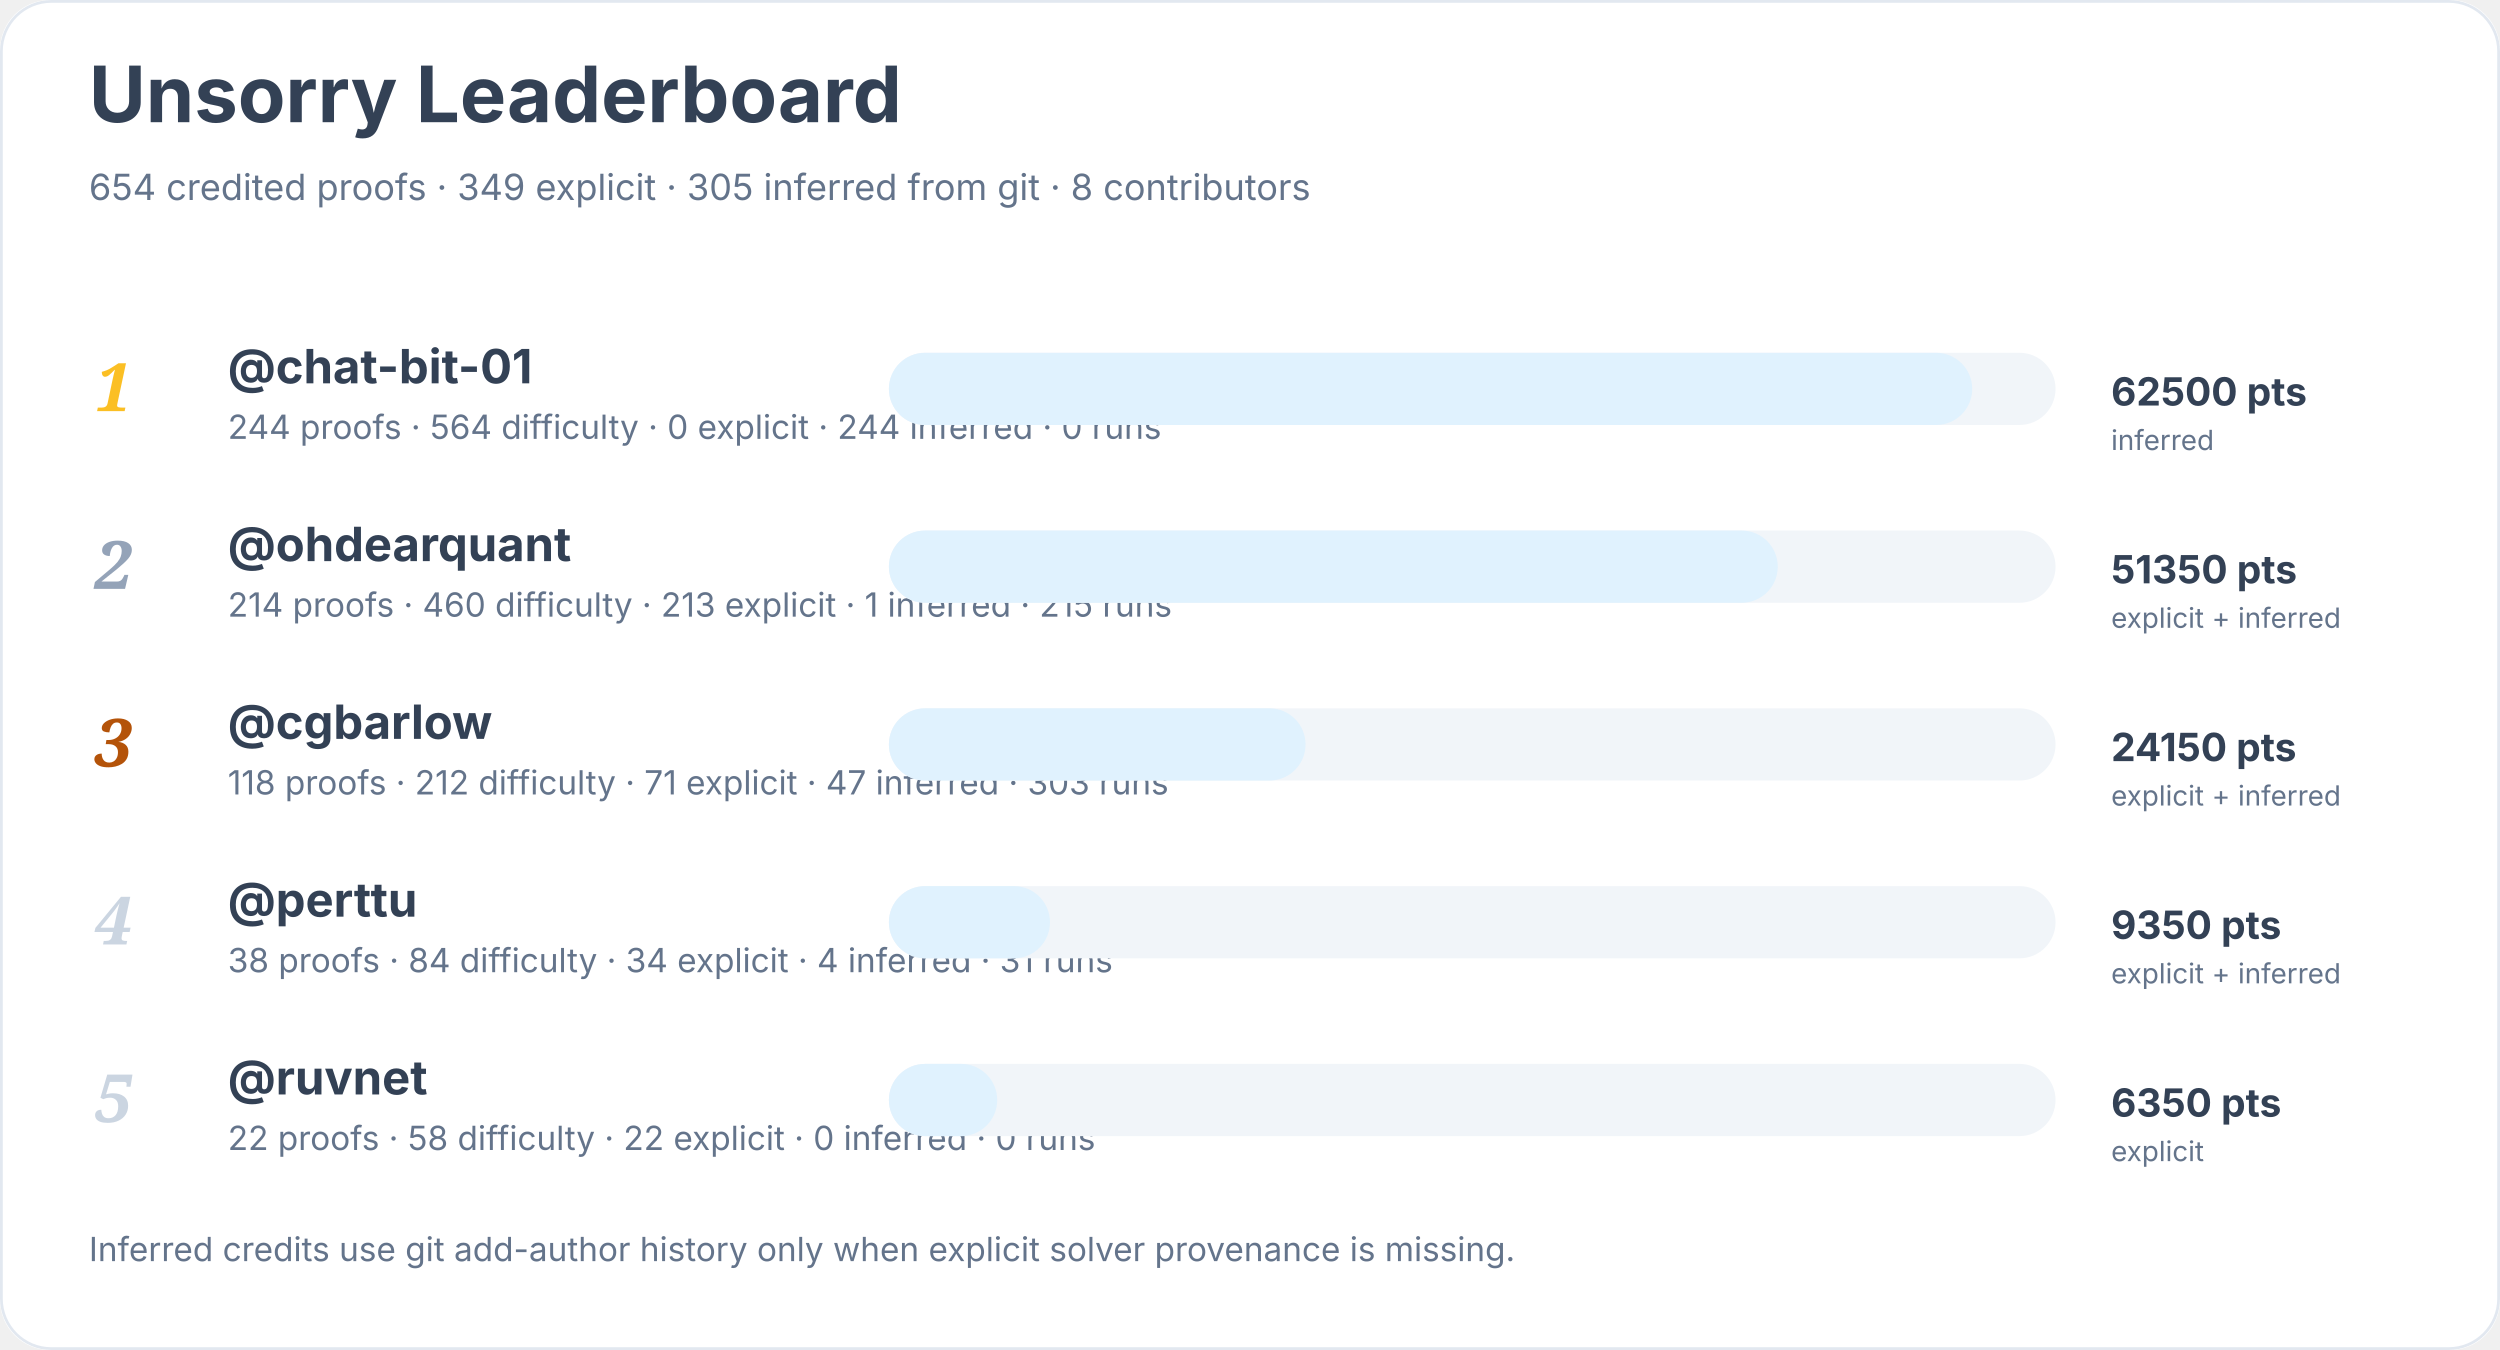
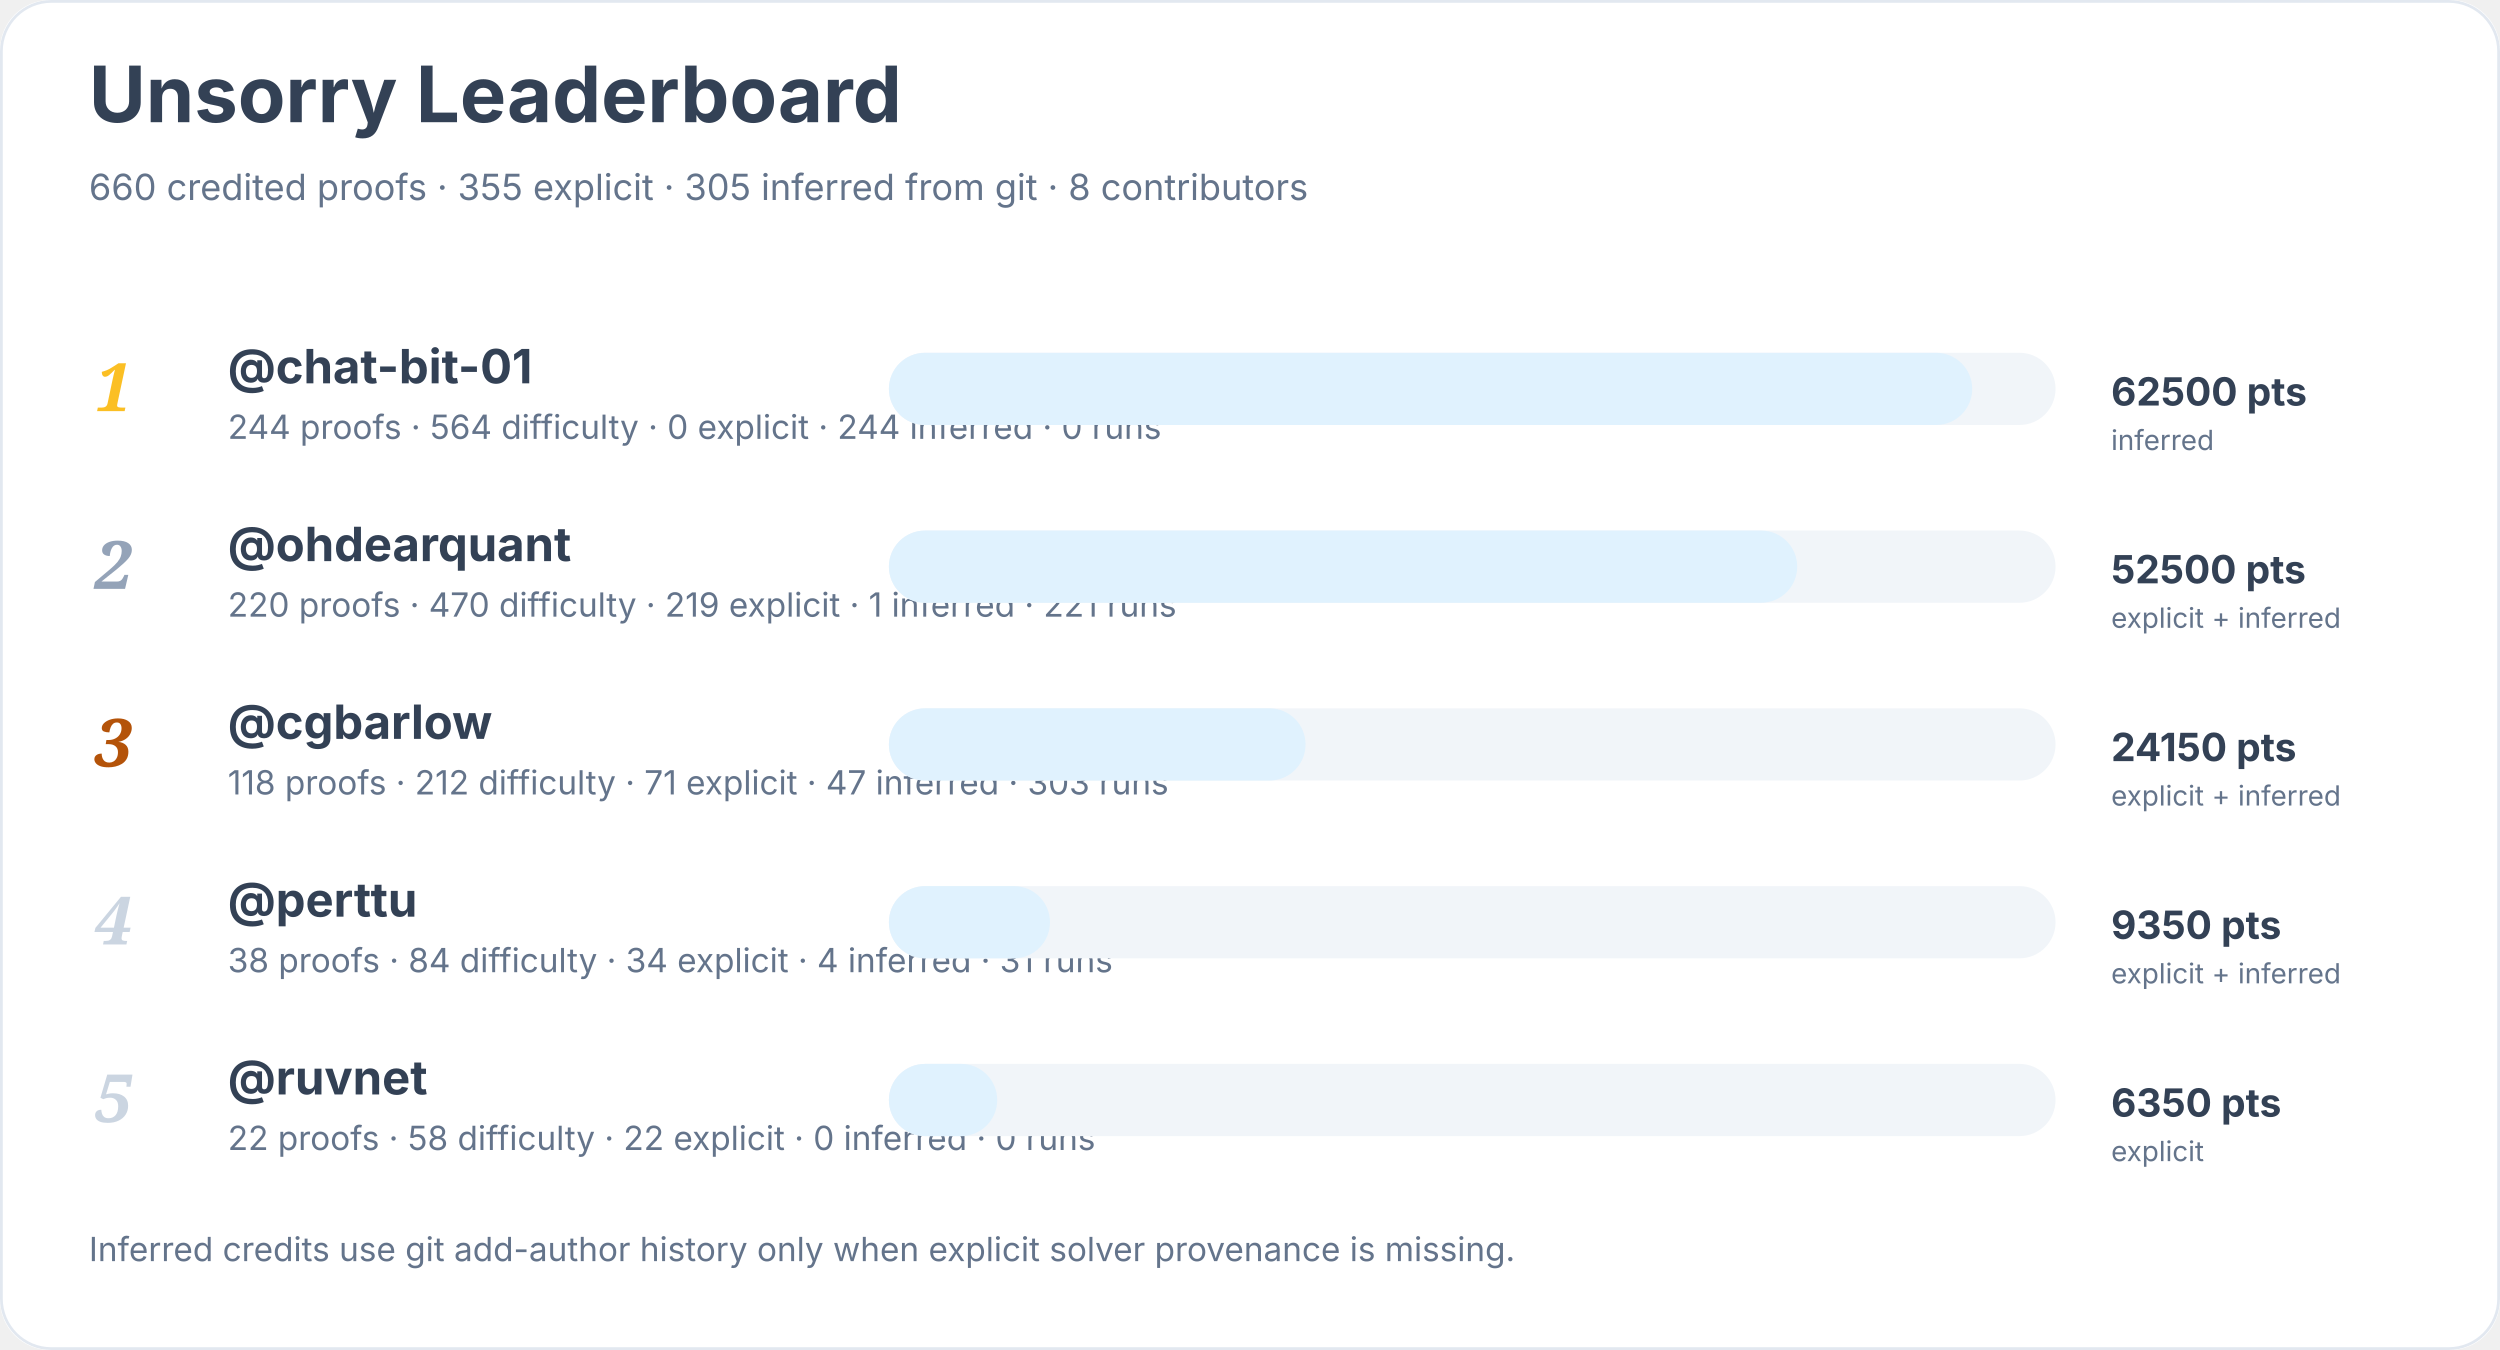
<svg xmlns="http://www.w3.org/2000/svg" width="900" height="486" viewBox="0 0 900 486" role="img" aria-labelledby="title desc">
  <rect width="900" height="100%" rx="18" fill="#ffffff" />
  <rect x="0.5" y="0.5" width="899" height="485" rx="18" fill="none" stroke="#e2e8f0" />
  <text x="32" y="44" font-family="Inter, system-ui, sans-serif" font-size="28" font-weight="700" fill="#334155">Unsorry Leaderboard</text>
-   <text x="32" y="72" font-family="Inter, system-ui, sans-serif" font-size="13" fill="#64748b">654 credited proofs · 349 explicit · 305 inferred from git · 8 contributors</text>
+   <text x="32" y="72" font-family="Inter, system-ui, sans-serif" font-size="13" fill="#64748b">660 credited proofs · 355 explicit · 305 inferred from git · 8 contributors</text>
  <text x="34" y="148" font-family="Georgia, serif" font-size="24" font-style="italic" font-weight="700" fill="#fbbf24">1</text>
  <a href="https://github.com/chat-bit-01">
    <text x="82" y="138" font-family="Inter, system-ui, sans-serif" font-size="17" font-weight="650" fill="#334155">@chat-bit-01</text>
  </a>
  <text x="82" y="158" font-family="Inter, system-ui, sans-serif" font-size="12" fill="#64748b">244 proofs · 564 difficulty · 0 explicit · 244 inferred · 0 runs</text>
  <rect x="320" y="127" width="420" height="26" rx="13" fill="#f1f5f9" />
  <rect x="320" y="127" width="390" height="26" rx="13" fill="#e0f2fe" />
  <text x="760" y="146" font-family="Inter, system-ui, sans-serif" font-size="14" font-weight="700" fill="#334155">62500 pts</text>
  <text x="760" y="162" font-family="Inter, system-ui, sans-serif" font-size="10" fill="#64748b">inferred</text>
  <text x="34" y="212" font-family="Georgia, serif" font-size="24" font-style="italic" font-weight="700" fill="#94a3b8">2</text>
  <a href="https://github.com/ohdearquant">
    <text x="82" y="202" font-family="Inter, system-ui, sans-serif" font-size="17" font-weight="650" fill="#334155">@ohdearquant</text>
  </a>
-   <text x="82" y="222" font-family="Inter, system-ui, sans-serif" font-size="12" fill="#64748b">214 proofs · 460 difficulty · 213 explicit · 1 inferred · 215 runs</text>
+   <text x="82" y="222" font-family="Inter, system-ui, sans-serif" font-size="12" fill="#64748b">220 proofs · 470 difficulty · 219 explicit · 1 inferred · 221 runs</text>
  <rect x="320" y="191" width="420" height="26" rx="13" fill="#f1f5f9" />
-   <rect x="320" y="191" width="320" height="26" rx="13" fill="#e0f2fe" />
-   <text x="760" y="210" font-family="Inter, system-ui, sans-serif" font-size="14" font-weight="700" fill="#334155">51350 pts</text>
+   <rect x="320" y="191" width="327" height="26" rx="13" fill="#e0f2fe" />
+   <text x="760" y="210" font-family="Inter, system-ui, sans-serif" font-size="14" font-weight="700" fill="#334155">52500 pts</text>
  <text x="760" y="226" font-family="Inter, system-ui, sans-serif" font-size="10" fill="#64748b">explicit + inferred</text>
  <text x="34" y="276" font-family="Georgia, serif" font-size="24" font-style="italic" font-weight="700" fill="#b45309">3</text>
  <a href="https://github.com/cgbarlow">
    <text x="82" y="266" font-family="Inter, system-ui, sans-serif" font-size="17" font-weight="650" fill="#334155">@cgbarlow</text>
  </a>
  <text x="82" y="286" font-family="Inter, system-ui, sans-serif" font-size="12" fill="#64748b">118 proofs · 212 difficulty · 71 explicit · 47 inferred · 303 runs</text>
  <rect x="320" y="255" width="420" height="26" rx="13" fill="#f1f5f9" />
  <rect x="320" y="255" width="150" height="26" rx="13" fill="#e0f2fe" />
  <text x="760" y="274" font-family="Inter, system-ui, sans-serif" font-size="14" font-weight="700" fill="#334155">24150 pts</text>
  <text x="760" y="290" font-family="Inter, system-ui, sans-serif" font-size="10" fill="#64748b">explicit + inferred</text>
  <text x="34" y="340" font-family="Georgia, serif" font-size="24" font-style="italic" font-weight="700" fill="#cbd5e1">4</text>
  <a href="https://github.com/perttu">
    <text x="82" y="330" font-family="Inter, system-ui, sans-serif" font-size="17" font-weight="650" fill="#334155">@perttu</text>
  </a>
  <text x="82" y="350" font-family="Inter, system-ui, sans-serif" font-size="12" fill="#64748b">38 proofs · 84 difficulty · 34 explicit · 4 inferred · 31 runs</text>
  <rect x="320" y="319" width="420" height="26" rx="13" fill="#f1f5f9" />
  <rect x="320" y="319" width="58" height="26" rx="13" fill="#e0f2fe" />
  <text x="760" y="338" font-family="Inter, system-ui, sans-serif" font-size="14" font-weight="700" fill="#334155">9350 pts</text>
  <text x="760" y="354" font-family="Inter, system-ui, sans-serif" font-size="10" fill="#64748b">explicit + inferred</text>
  <text x="34" y="404" font-family="Georgia, serif" font-size="24" font-style="italic" font-weight="700" fill="#cbd5e1">5</text>
  <a href="https://github.com/ruvnet">
    <text x="82" y="394" font-family="Inter, system-ui, sans-serif" font-size="17" font-weight="650" fill="#334155">@ruvnet</text>
  </a>
  <text x="82" y="414" font-family="Inter, system-ui, sans-serif" font-size="12" fill="#64748b">22 proofs · 58 difficulty · 22 explicit · 0 inferred · 0 runs</text>
  <rect x="320" y="383" width="420" height="26" rx="13" fill="#f1f5f9" />
  <rect x="320" y="383" width="39" height="26" rx="13" fill="#e0f2fe" />
  <text x="760" y="402" font-family="Inter, system-ui, sans-serif" font-size="14" font-weight="700" fill="#334155">6350 pts</text>
  <text x="760" y="418" font-family="Inter, system-ui, sans-serif" font-size="10" fill="#64748b">explicit</text>
  <text x="32" y="454" font-family="Inter, system-ui, sans-serif" font-size="12" fill="#64748b">Inferred credits use git add-author history only when explicit solver provenance is missing.</text>
</svg>
